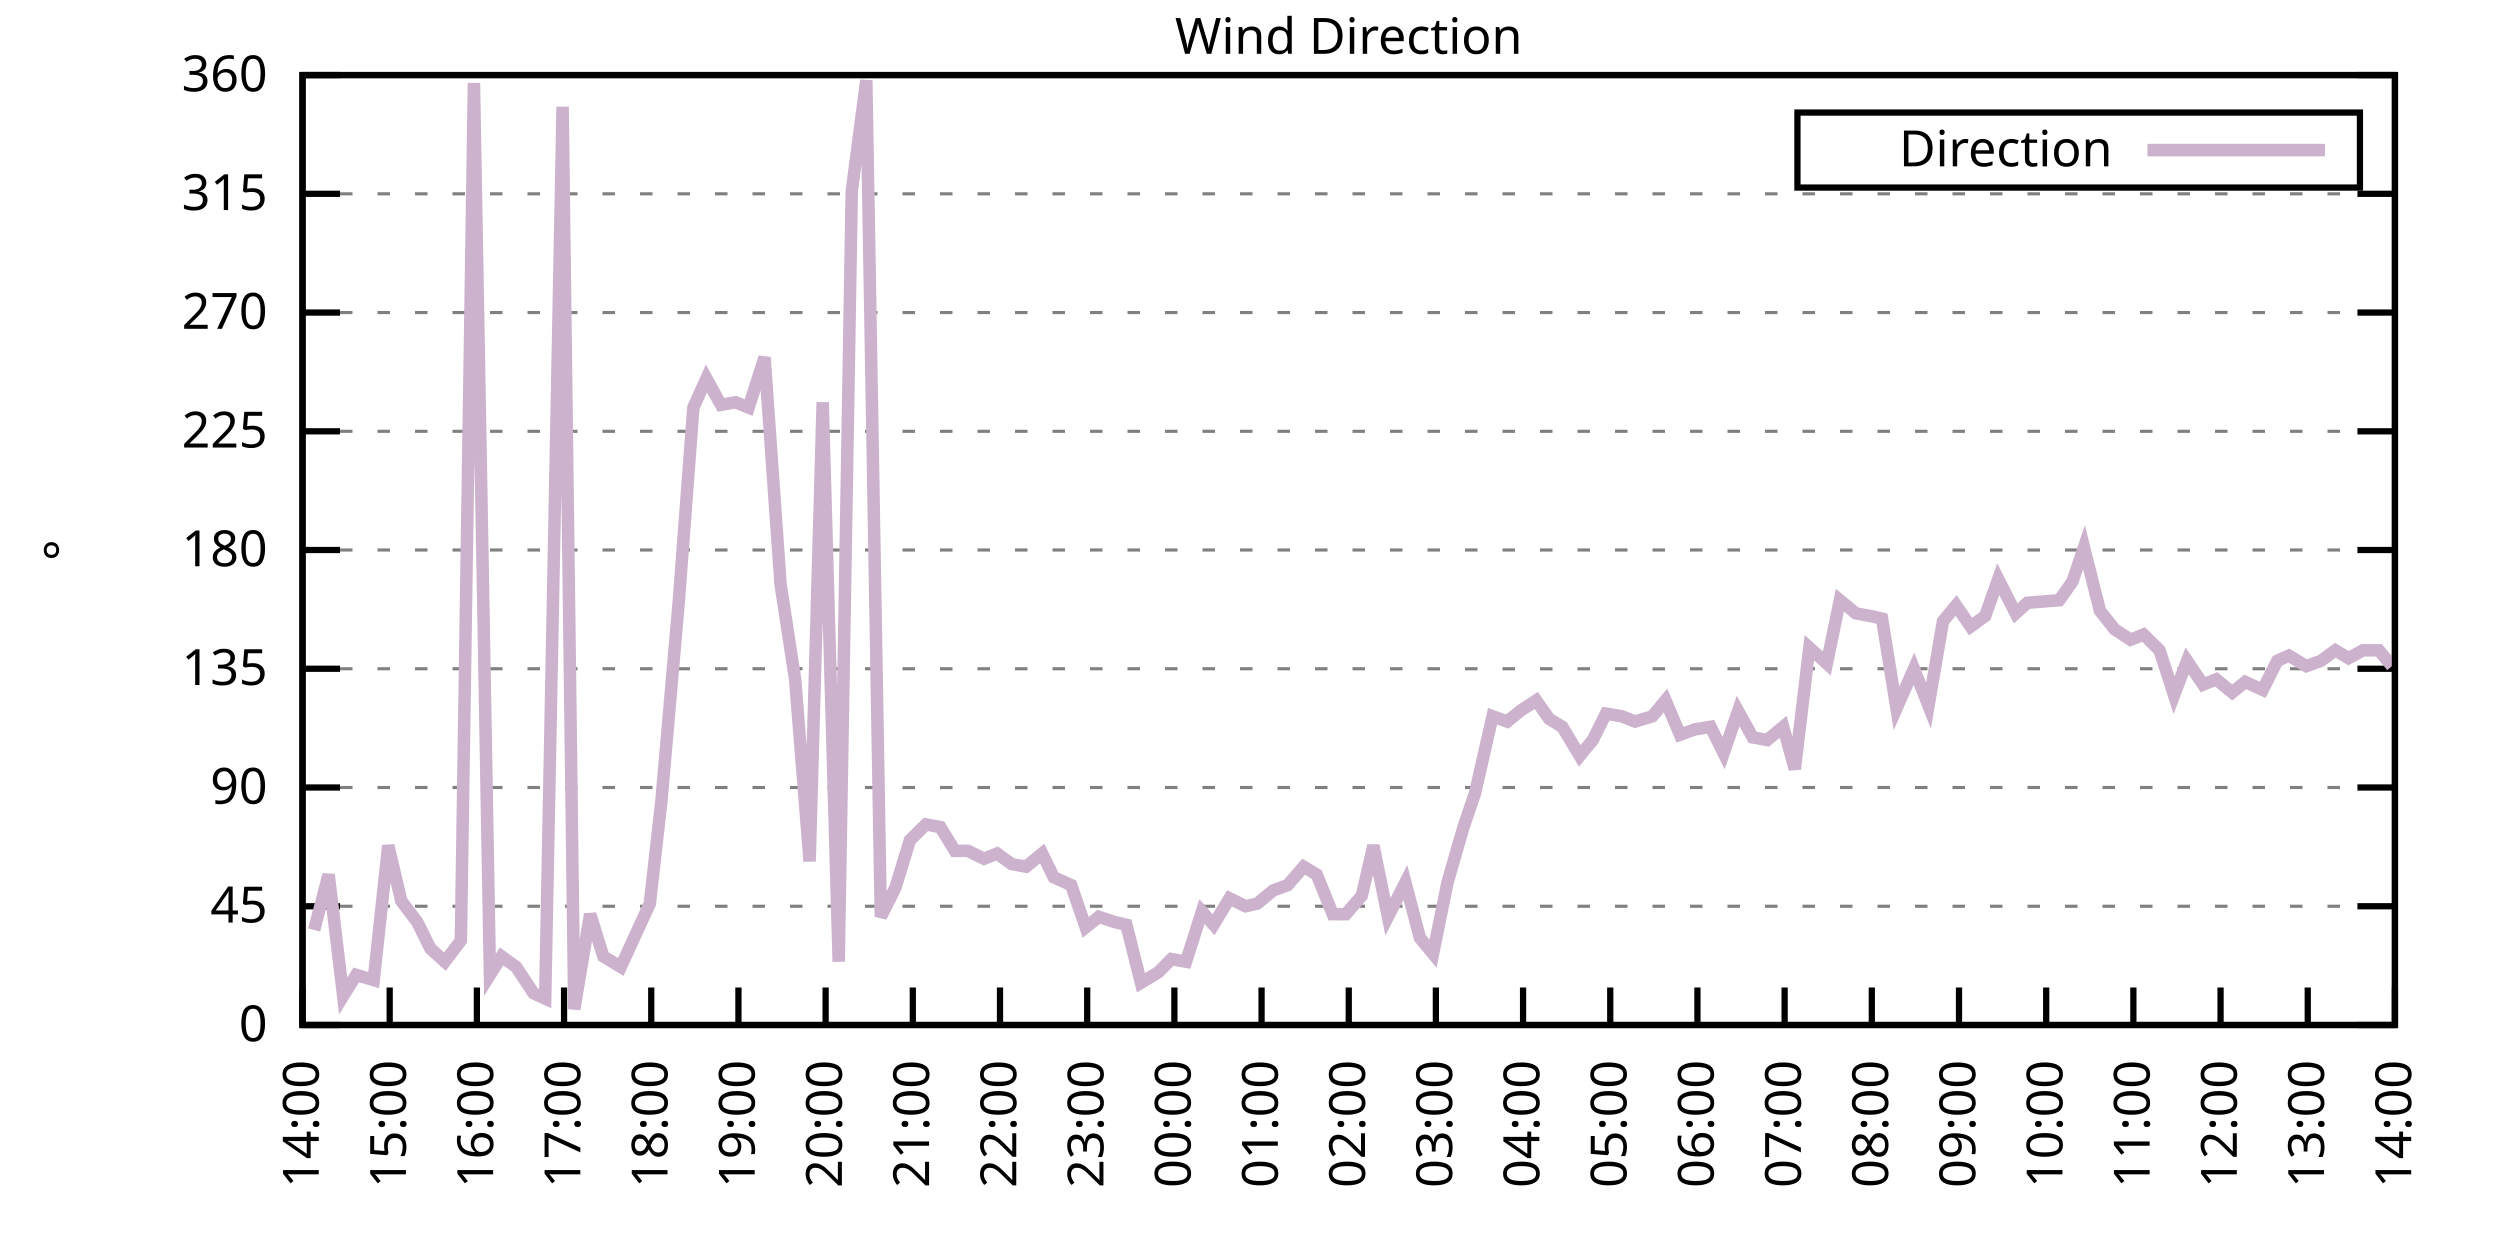
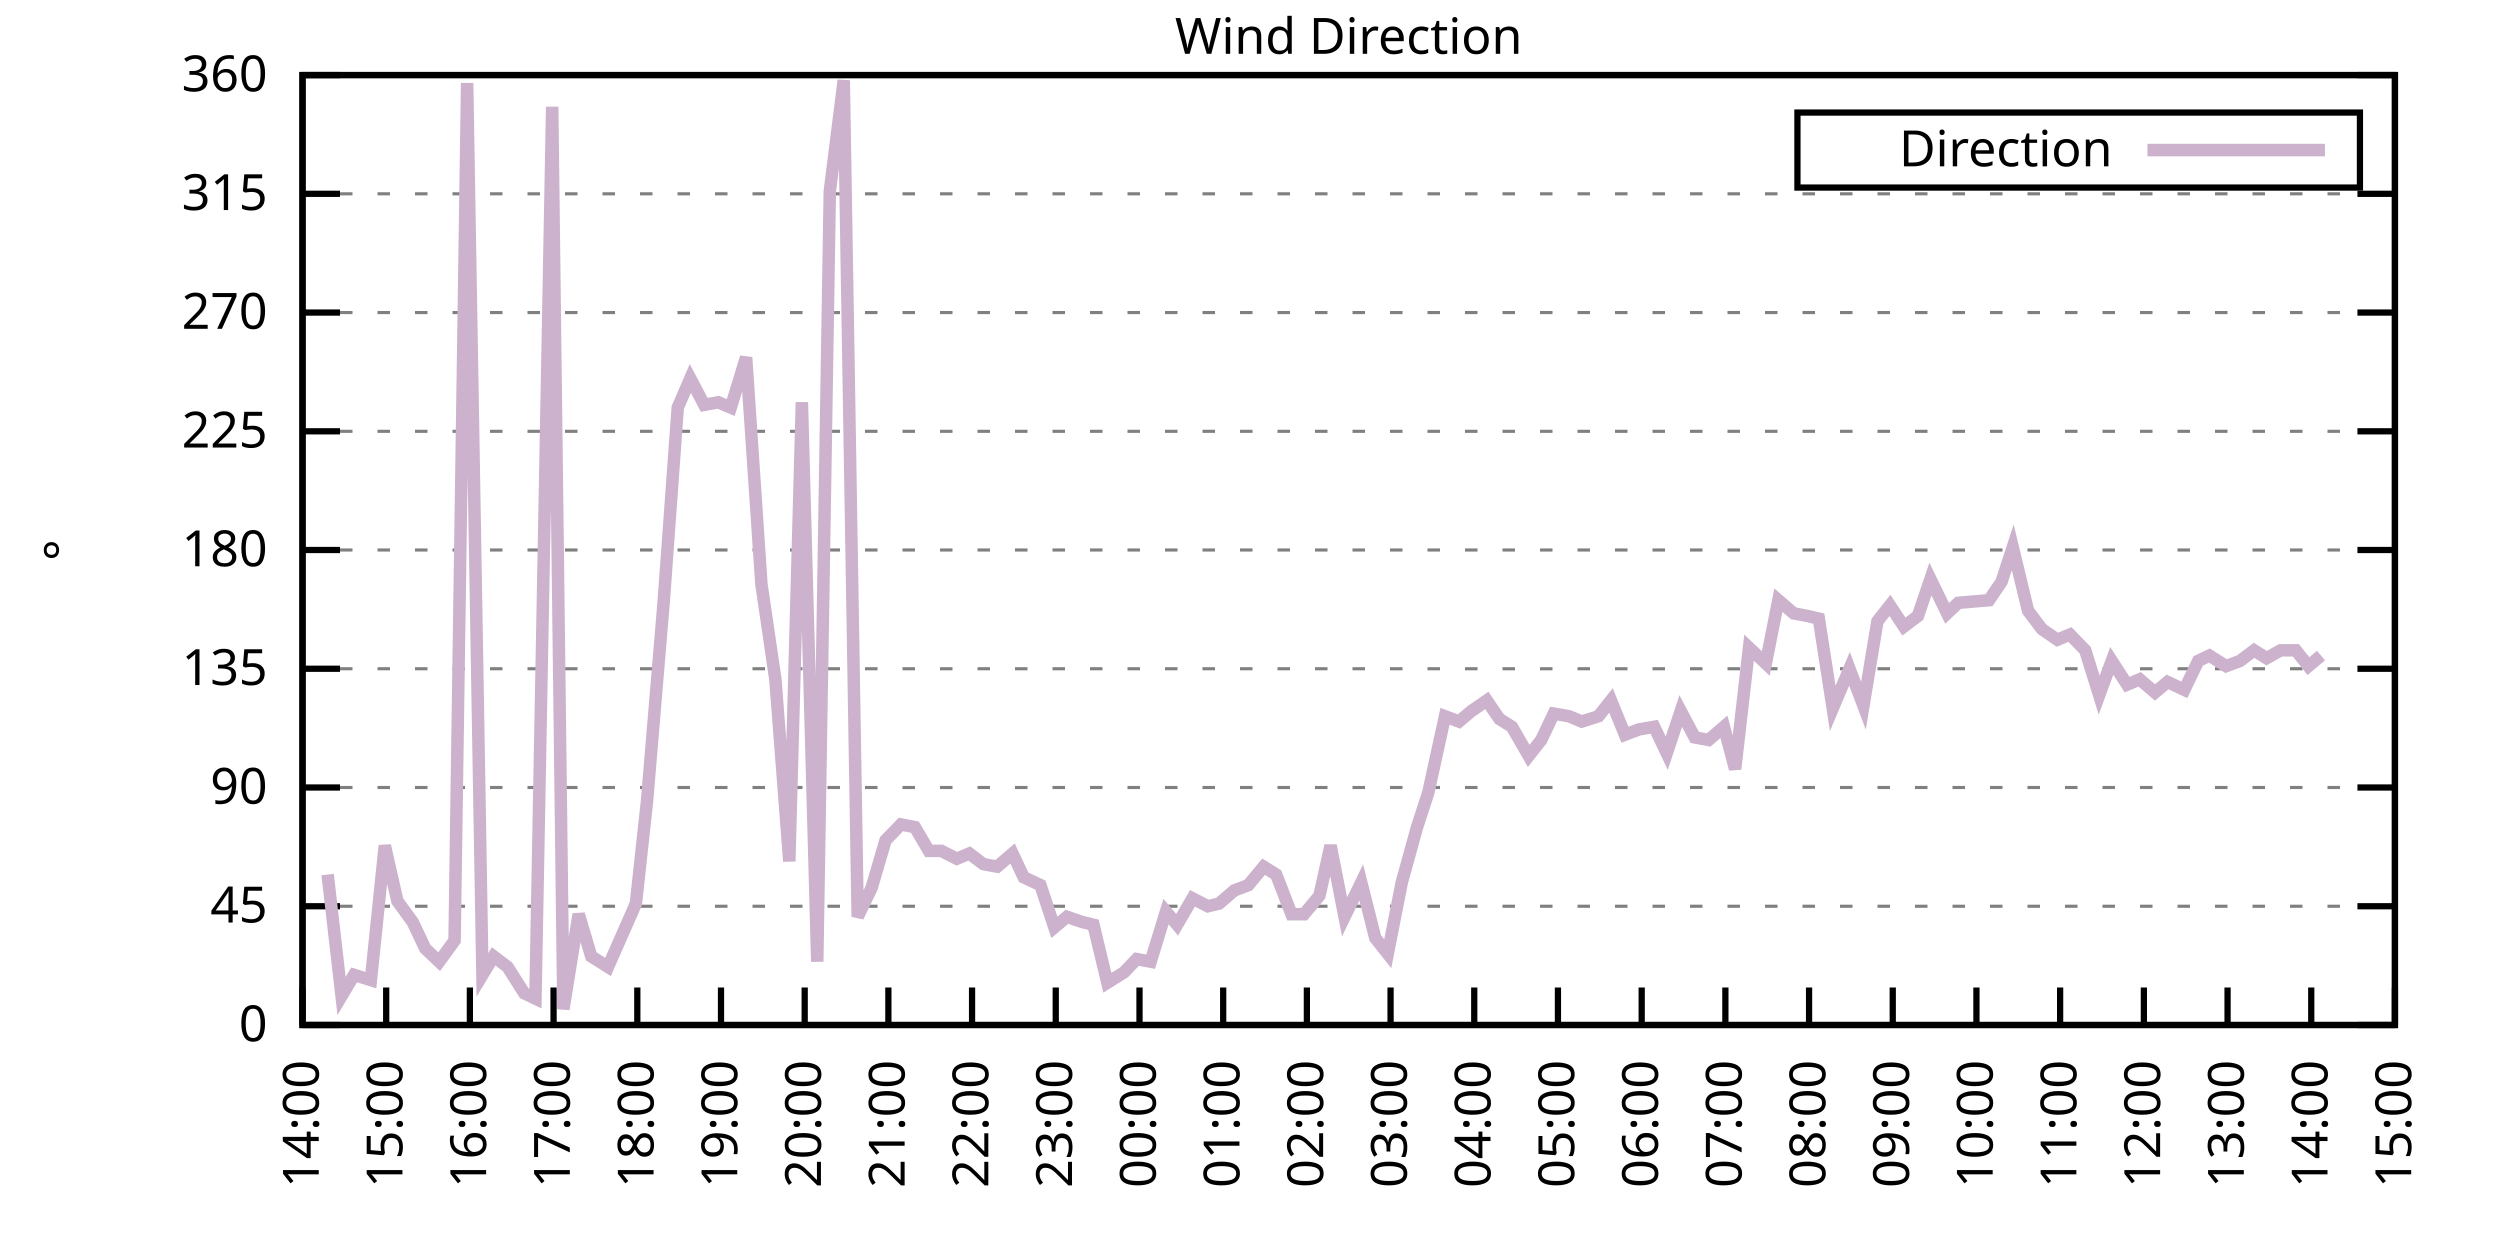
<svg xmlns="http://www.w3.org/2000/svg" xmlns:xlink="http://www.w3.org/1999/xlink" width="400" height="200" viewBox="0 0 400 200">
  <g id="gnuplot_canvas">
    <rect x="0" y="0" width="400" height="200" fill="none" />
    <defs>
      <circle id="gpDot" r="0.5" stroke-width="0.5" stroke="currentColor" />
      <path id="gpPt0" stroke-width="0.333" stroke="currentColor" d="M-1,0 h2 M0,-1 v2" />
      <path id="gpPt1" stroke-width="0.333" stroke="currentColor" d="M-1,-1 L1,1 M1,-1 L-1,1" />
      <path id="gpPt2" stroke-width="0.333" stroke="currentColor" d="M-1,0 L1,0 M0,-1 L0,1 M-1,-1 L1,1 M-1,1 L1,-1" />
      <rect id="gpPt3" stroke-width="0.333" stroke="currentColor" x="-1" y="-1" width="2" height="2" />
      <rect id="gpPt4" stroke-width="0.333" stroke="currentColor" fill="currentColor" x="-1" y="-1" width="2" height="2" />
      <circle id="gpPt5" stroke-width="0.333" stroke="currentColor" cx="0" cy="0" r="1" />
      <use xlink:href="#gpPt5" id="gpPt6" fill="currentColor" stroke="none" />
      <path id="gpPt7" stroke-width="0.333" stroke="currentColor" d="M0,-1.33 L-1.33,0.67 L1.33,0.67 z" />
      <use xlink:href="#gpPt7" id="gpPt8" fill="currentColor" stroke="none" />
      <use xlink:href="#gpPt7" id="gpPt9" stroke="currentColor" transform="rotate(180)" />
      <use xlink:href="#gpPt9" id="gpPt10" fill="currentColor" stroke="none" />
      <use xlink:href="#gpPt3" id="gpPt11" stroke="currentColor" transform="rotate(45)" />
      <use xlink:href="#gpPt11" id="gpPt12" fill="currentColor" stroke="none" />
      <path id="gpPt13" stroke-width="0.333" stroke="currentColor" d="M0,1.330 L1.265,0.411 L0.782,-1.067 L-0.782,-1.076 L-1.265,0.411 z" />
      <use xlink:href="#gpPt13" id="gpPt14" fill="currentColor" stroke="none" />
      <filter id="textbox" filterUnits="objectBoundingBox" x="0" y="0" height="1" width="1">
        <feFlood flood-color="white" flood-opacity="1" result="bgnd" />
        <feComposite in="SourceGraphic" in2="bgnd" operator="atop" />
      </filter>
      <filter id="greybox" filterUnits="objectBoundingBox" x="0" y="0" height="1" width="1">
        <feFlood flood-color="lightgrey" flood-opacity="1" result="grey" />
        <feComposite in="SourceGraphic" in2="grey" operator="atop" />
      </filter>
    </defs>
    <g fill="none" color="white" stroke="currentColor" stroke-width="1.00" stroke-linecap="butt" stroke-linejoin="miter">
</g>
    <g fill="none" color="black" stroke="currentColor" stroke-width="1.00" stroke-linecap="butt" stroke-linejoin="miter">
      <g stroke="none" shape-rendering="crispEdges">
        <polygon fill="rgb(255, 255, 255)" points="48.40,164.00 383.18,164.00 383.18,12.02 48.40,12.02 " />
      </g>
    </g>
    <g fill="none" color="black" stroke="currentColor" stroke-width="1.00" stroke-linecap="butt" stroke-linejoin="miter">
</g>
    <g fill="none" color="black" stroke="black" stroke-width="0.50" stroke-linecap="butt" stroke-linejoin="miter">
</g>
    <g fill="none" color="gray" stroke="currentColor" stroke-width="0.50" stroke-linecap="butt" stroke-linejoin="miter">
      <path stroke="gray" stroke-dasharray="2,4" class="gridline" d="M48.40,164.00 L383.19,164.00  " />
    </g>
    <g fill="none" color="gray" stroke="gray" stroke-width="1.00" stroke-linecap="butt" stroke-linejoin="miter">
</g>
    <g fill="none" color="black" stroke="currentColor" stroke-width="1.00" stroke-linecap="butt" stroke-linejoin="miter">
      <path stroke="black" d="M48.40,164.00 L54.40,164.00 M383.19,164.00 L377.19,164.00  " />
      <g transform="translate(42.80,166.60)" stroke="none" fill="black" font-family="Sans" font-size="8.00" text-anchor="end">
        <text>
          <tspan font-family="Sans"> 0</tspan>
        </text>
      </g>
    </g>
    <g fill="none" color="black" stroke="currentColor" stroke-width="1.00" stroke-linecap="butt" stroke-linejoin="miter">
</g>
    <g fill="none" color="black" stroke="black" stroke-width="0.50" stroke-linecap="butt" stroke-linejoin="miter">
</g>
    <g fill="none" color="gray" stroke="currentColor" stroke-width="0.50" stroke-linecap="butt" stroke-linejoin="miter">
      <path stroke="gray" stroke-dasharray="2,4" class="gridline" d="M48.40,145.00 L383.19,145.00  " />
    </g>
    <g fill="none" color="gray" stroke="gray" stroke-width="1.00" stroke-linecap="butt" stroke-linejoin="miter">
</g>
    <g fill="none" color="black" stroke="currentColor" stroke-width="1.00" stroke-linecap="butt" stroke-linejoin="miter">
      <path stroke="black" d="M48.40,145.00 L54.40,145.00 M383.19,145.00 L377.19,145.00  " />
      <g transform="translate(42.80,147.60)" stroke="none" fill="black" font-family="Sans" font-size="8.00" text-anchor="end">
        <text>
          <tspan font-family="Sans"> 45</tspan>
        </text>
      </g>
    </g>
    <g fill="none" color="black" stroke="currentColor" stroke-width="1.00" stroke-linecap="butt" stroke-linejoin="miter">
</g>
    <g fill="none" color="black" stroke="black" stroke-width="0.50" stroke-linecap="butt" stroke-linejoin="miter">
</g>
    <g fill="none" color="gray" stroke="currentColor" stroke-width="0.50" stroke-linecap="butt" stroke-linejoin="miter">
      <path stroke="gray" stroke-dasharray="2,4" class="gridline" d="M48.40,126.00 L383.19,126.00  " />
    </g>
    <g fill="none" color="gray" stroke="gray" stroke-width="1.00" stroke-linecap="butt" stroke-linejoin="miter">
</g>
    <g fill="none" color="black" stroke="currentColor" stroke-width="1.00" stroke-linecap="butt" stroke-linejoin="miter">
      <path stroke="black" d="M48.40,126.00 L54.40,126.00 M383.19,126.00 L377.19,126.00  " />
      <g transform="translate(42.80,128.60)" stroke="none" fill="black" font-family="Sans" font-size="8.00" text-anchor="end">
        <text>
          <tspan font-family="Sans"> 90</tspan>
        </text>
      </g>
    </g>
    <g fill="none" color="black" stroke="currentColor" stroke-width="1.00" stroke-linecap="butt" stroke-linejoin="miter">
</g>
    <g fill="none" color="black" stroke="black" stroke-width="0.50" stroke-linecap="butt" stroke-linejoin="miter">
</g>
    <g fill="none" color="gray" stroke="currentColor" stroke-width="0.50" stroke-linecap="butt" stroke-linejoin="miter">
      <path stroke="gray" stroke-dasharray="2,4" class="gridline" d="M48.40,107.00 L383.19,107.00  " />
    </g>
    <g fill="none" color="gray" stroke="gray" stroke-width="1.00" stroke-linecap="butt" stroke-linejoin="miter">
</g>
    <g fill="none" color="black" stroke="currentColor" stroke-width="1.00" stroke-linecap="butt" stroke-linejoin="miter">
      <path stroke="black" d="M48.40,107.00 L54.40,107.00 M383.19,107.00 L377.19,107.00  " />
      <g transform="translate(42.80,109.60)" stroke="none" fill="black" font-family="Sans" font-size="8.00" text-anchor="end">
        <text>
          <tspan font-family="Sans"> 135</tspan>
        </text>
      </g>
    </g>
    <g fill="none" color="black" stroke="currentColor" stroke-width="1.00" stroke-linecap="butt" stroke-linejoin="miter">
</g>
    <g fill="none" color="black" stroke="black" stroke-width="0.50" stroke-linecap="butt" stroke-linejoin="miter">
</g>
    <g fill="none" color="gray" stroke="currentColor" stroke-width="0.50" stroke-linecap="butt" stroke-linejoin="miter">
      <path stroke="gray" stroke-dasharray="2,4" class="gridline" d="M48.40,88.00 L383.19,88.00  " />
    </g>
    <g fill="none" color="gray" stroke="gray" stroke-width="1.00" stroke-linecap="butt" stroke-linejoin="miter">
</g>
    <g fill="none" color="black" stroke="currentColor" stroke-width="1.00" stroke-linecap="butt" stroke-linejoin="miter">
      <path stroke="black" d="M48.40,88.00 L54.40,88.00 M383.19,88.00 L377.19,88.00  " />
      <g transform="translate(42.80,90.60)" stroke="none" fill="black" font-family="Sans" font-size="8.00" text-anchor="end">
        <text>
          <tspan font-family="Sans"> 180</tspan>
        </text>
      </g>
    </g>
    <g fill="none" color="black" stroke="currentColor" stroke-width="1.00" stroke-linecap="butt" stroke-linejoin="miter">
</g>
    <g fill="none" color="black" stroke="black" stroke-width="0.50" stroke-linecap="butt" stroke-linejoin="miter">
</g>
    <g fill="none" color="gray" stroke="currentColor" stroke-width="0.50" stroke-linecap="butt" stroke-linejoin="miter">
      <path stroke="gray" stroke-dasharray="2,4" class="gridline" d="M48.40,69.01 L383.19,69.01  " />
    </g>
    <g fill="none" color="gray" stroke="gray" stroke-width="1.00" stroke-linecap="butt" stroke-linejoin="miter">
</g>
    <g fill="none" color="black" stroke="currentColor" stroke-width="1.00" stroke-linecap="butt" stroke-linejoin="miter">
      <path stroke="black" d="M48.40,69.01 L54.40,69.01 M383.19,69.01 L377.19,69.01  " />
      <g transform="translate(42.80,71.61)" stroke="none" fill="black" font-family="Sans" font-size="8.00" text-anchor="end">
        <text>
          <tspan font-family="Sans"> 225</tspan>
        </text>
      </g>
    </g>
    <g fill="none" color="black" stroke="currentColor" stroke-width="1.00" stroke-linecap="butt" stroke-linejoin="miter">
</g>
    <g fill="none" color="black" stroke="black" stroke-width="0.50" stroke-linecap="butt" stroke-linejoin="miter">
</g>
    <g fill="none" color="gray" stroke="currentColor" stroke-width="0.50" stroke-linecap="butt" stroke-linejoin="miter">
      <path stroke="gray" stroke-dasharray="2,4" class="gridline" d="M48.40,50.01 L383.19,50.01  " />
    </g>
    <g fill="none" color="gray" stroke="gray" stroke-width="1.00" stroke-linecap="butt" stroke-linejoin="miter">
</g>
    <g fill="none" color="black" stroke="currentColor" stroke-width="1.00" stroke-linecap="butt" stroke-linejoin="miter">
      <path stroke="black" d="M48.40,50.01 L54.40,50.01 M383.19,50.01 L377.19,50.01  " />
      <g transform="translate(42.80,52.61)" stroke="none" fill="black" font-family="Sans" font-size="8.00" text-anchor="end">
        <text>
          <tspan font-family="Sans"> 270</tspan>
        </text>
      </g>
    </g>
    <g fill="none" color="black" stroke="currentColor" stroke-width="1.00" stroke-linecap="butt" stroke-linejoin="miter">
</g>
    <g fill="none" color="black" stroke="black" stroke-width="0.50" stroke-linecap="butt" stroke-linejoin="miter">
</g>
    <g fill="none" color="gray" stroke="currentColor" stroke-width="0.50" stroke-linecap="butt" stroke-linejoin="miter">
      <path stroke="gray" stroke-dasharray="2,4" class="gridline" d="M48.40,31.01 L383.19,31.01  " />
    </g>
    <g fill="none" color="gray" stroke="gray" stroke-width="1.00" stroke-linecap="butt" stroke-linejoin="miter">
</g>
    <g fill="none" color="black" stroke="currentColor" stroke-width="1.00" stroke-linecap="butt" stroke-linejoin="miter">
      <path stroke="black" d="M48.40,31.01 L54.40,31.01 M383.19,31.01 L377.19,31.01  " />
      <g transform="translate(42.80,33.61)" stroke="none" fill="black" font-family="Sans" font-size="8.00" text-anchor="end">
        <text>
          <tspan font-family="Sans"> 315</tspan>
        </text>
      </g>
    </g>
    <g fill="none" color="black" stroke="currentColor" stroke-width="1.00" stroke-linecap="butt" stroke-linejoin="miter">
</g>
    <g fill="none" color="black" stroke="black" stroke-width="0.50" stroke-linecap="butt" stroke-linejoin="miter">
</g>
    <g fill="none" color="gray" stroke="currentColor" stroke-width="0.50" stroke-linecap="butt" stroke-linejoin="miter">
      <path stroke="gray" stroke-dasharray="2,4" class="gridline" d="M48.40,12.01 L383.19,12.01  " />
    </g>
    <g fill="none" color="gray" stroke="gray" stroke-width="1.00" stroke-linecap="butt" stroke-linejoin="miter">
</g>
    <g fill="none" color="black" stroke="currentColor" stroke-width="1.00" stroke-linecap="butt" stroke-linejoin="miter">
      <path stroke="black" d="M48.40,12.01 L54.40,12.01 M383.19,12.01 L377.19,12.01  " />
      <g transform="translate(42.80,14.61)" stroke="none" fill="black" font-family="Sans" font-size="8.00" text-anchor="end">
        <text>
          <tspan font-family="Sans"> 360</tspan>
        </text>
      </g>
    </g>
    <g fill="none" color="black" stroke="currentColor" stroke-width="1.00" stroke-linecap="butt" stroke-linejoin="miter">
      <path stroke="black" d="M48.40,164.00 L48.40,158.00  " />
      <g transform="translate(51.00,169.60) rotate(270.00)" stroke="none" fill="black" font-family="Sans" font-size="8.00" text-anchor="end">
        <text>
          <tspan font-family="Sans">14:00</tspan>
        </text>
      </g>
    </g>
    <g fill="none" color="black" stroke="currentColor" stroke-width="1.00" stroke-linecap="butt" stroke-linejoin="miter">
-       <path stroke="black" d="M62.35,164.00 L62.35,158.00  " />
-       <g transform="translate(64.95,169.60) rotate(270.00)" stroke="none" fill="black" font-family="Sans" font-size="8.00" text-anchor="end">
+       <path stroke="black" d="M61.79,164.00 L61.79,158.00  " />
+       <g transform="translate(64.39,169.60) rotate(270.00)" stroke="none" fill="black" font-family="Sans" font-size="8.00" text-anchor="end">
        <text>
          <tspan font-family="Sans">15:00</tspan>
        </text>
      </g>
    </g>
    <g fill="none" color="black" stroke="currentColor" stroke-width="1.00" stroke-linecap="butt" stroke-linejoin="miter">
-       <path stroke="black" d="M76.30,164.00 L76.30,158.00  " />
-       <g transform="translate(78.90,169.60) rotate(270.00)" stroke="none" fill="black" font-family="Sans" font-size="8.00" text-anchor="end">
+       <path stroke="black" d="M75.18,164.00 L75.18,158.00  " />
+       <g transform="translate(77.78,169.60) rotate(270.00)" stroke="none" fill="black" font-family="Sans" font-size="8.00" text-anchor="end">
        <text>
          <tspan font-family="Sans">16:00</tspan>
        </text>
      </g>
    </g>
    <g fill="none" color="black" stroke="currentColor" stroke-width="1.00" stroke-linecap="butt" stroke-linejoin="miter">
-       <path stroke="black" d="M90.25,164.00 L90.25,158.00  " />
-       <g transform="translate(92.85,169.60) rotate(270.00)" stroke="none" fill="black" font-family="Sans" font-size="8.00" text-anchor="end">
+       <path stroke="black" d="M88.57,164.00 L88.57,158.00  " />
+       <g transform="translate(91.17,169.60) rotate(270.00)" stroke="none" fill="black" font-family="Sans" font-size="8.00" text-anchor="end">
        <text>
          <tspan font-family="Sans">17:00</tspan>
        </text>
      </g>
    </g>
    <g fill="none" color="black" stroke="currentColor" stroke-width="1.00" stroke-linecap="butt" stroke-linejoin="miter">
-       <path stroke="black" d="M104.20,164.00 L104.20,158.00  " />
-       <g transform="translate(106.80,169.60) rotate(270.00)" stroke="none" fill="black" font-family="Sans" font-size="8.00" text-anchor="end">
+       <path stroke="black" d="M101.97,164.00 L101.97,158.00  " />
+       <g transform="translate(104.57,169.60) rotate(270.00)" stroke="none" fill="black" font-family="Sans" font-size="8.00" text-anchor="end">
        <text>
          <tspan font-family="Sans">18:00</tspan>
        </text>
      </g>
    </g>
    <g fill="none" color="black" stroke="currentColor" stroke-width="1.00" stroke-linecap="butt" stroke-linejoin="miter">
-       <path stroke="black" d="M118.15,164.00 L118.15,158.00  " />
-       <g transform="translate(120.75,169.60) rotate(270.00)" stroke="none" fill="black" font-family="Sans" font-size="8.00" text-anchor="end">
+       <path stroke="black" d="M115.36,164.00 L115.36,158.00  " />
+       <g transform="translate(117.96,169.60) rotate(270.00)" stroke="none" fill="black" font-family="Sans" font-size="8.00" text-anchor="end">
        <text>
          <tspan font-family="Sans">19:00</tspan>
        </text>
      </g>
    </g>
    <g fill="none" color="black" stroke="currentColor" stroke-width="1.00" stroke-linecap="butt" stroke-linejoin="miter">
-       <path stroke="black" d="M132.10,164.00 L132.10,158.00  " />
-       <g transform="translate(134.70,169.60) rotate(270.00)" stroke="none" fill="black" font-family="Sans" font-size="8.00" text-anchor="end">
+       <path stroke="black" d="M128.75,164.00 L128.75,158.00  " />
+       <g transform="translate(131.35,169.60) rotate(270.00)" stroke="none" fill="black" font-family="Sans" font-size="8.00" text-anchor="end">
        <text>
          <tspan font-family="Sans">20:00</tspan>
        </text>
      </g>
    </g>
    <g fill="none" color="black" stroke="currentColor" stroke-width="1.00" stroke-linecap="butt" stroke-linejoin="miter">
-       <path stroke="black" d="M146.05,164.00 L146.05,158.00  " />
-       <g transform="translate(148.65,169.60) rotate(270.00)" stroke="none" fill="black" font-family="Sans" font-size="8.00" text-anchor="end">
+       <path stroke="black" d="M142.14,164.00 L142.14,158.00  " />
+       <g transform="translate(144.74,169.60) rotate(270.00)" stroke="none" fill="black" font-family="Sans" font-size="8.00" text-anchor="end">
        <text>
          <tspan font-family="Sans">21:00</tspan>
        </text>
      </g>
    </g>
    <g fill="none" color="black" stroke="currentColor" stroke-width="1.00" stroke-linecap="butt" stroke-linejoin="miter">
-       <path stroke="black" d="M160.00,164.00 L160.00,158.00  " />
-       <g transform="translate(162.60,169.60) rotate(270.00)" stroke="none" fill="black" font-family="Sans" font-size="8.00" text-anchor="end">
+       <path stroke="black" d="M155.53,164.00 L155.53,158.00  " />
+       <g transform="translate(158.13,169.60) rotate(270.00)" stroke="none" fill="black" font-family="Sans" font-size="8.00" text-anchor="end">
        <text>
          <tspan font-family="Sans">22:00</tspan>
        </text>
      </g>
    </g>
    <g fill="none" color="black" stroke="currentColor" stroke-width="1.00" stroke-linecap="butt" stroke-linejoin="miter">
-       <path stroke="black" d="M173.95,164.00 L173.95,158.00  " />
-       <g transform="translate(176.55,169.60) rotate(270.00)" stroke="none" fill="black" font-family="Sans" font-size="8.00" text-anchor="end">
+       <path stroke="black" d="M168.92,164.00 L168.92,158.00  " />
+       <g transform="translate(171.52,169.60) rotate(270.00)" stroke="none" fill="black" font-family="Sans" font-size="8.00" text-anchor="end">
        <text>
          <tspan font-family="Sans">23:00</tspan>
        </text>
      </g>
    </g>
    <g fill="none" color="black" stroke="currentColor" stroke-width="1.00" stroke-linecap="butt" stroke-linejoin="miter">
-       <path stroke="black" d="M187.90,164.00 L187.90,158.00  " />
-       <g transform="translate(190.50,169.60) rotate(270.00)" stroke="none" fill="black" font-family="Sans" font-size="8.00" text-anchor="end">
+       <path stroke="black" d="M182.32,164.00 L182.32,158.00  " />
+       <g transform="translate(184.92,169.60) rotate(270.00)" stroke="none" fill="black" font-family="Sans" font-size="8.00" text-anchor="end">
        <text>
          <tspan font-family="Sans">00:00</tspan>
        </text>
      </g>
    </g>
    <g fill="none" color="black" stroke="currentColor" stroke-width="1.00" stroke-linecap="butt" stroke-linejoin="miter">
-       <path stroke="black" d="M201.85,164.00 L201.85,158.00  " />
-       <g transform="translate(204.45,169.60) rotate(270.00)" stroke="none" fill="black" font-family="Sans" font-size="8.00" text-anchor="end">
+       <path stroke="black" d="M195.71,164.00 L195.71,158.00  " />
+       <g transform="translate(198.31,169.60) rotate(270.00)" stroke="none" fill="black" font-family="Sans" font-size="8.00" text-anchor="end">
        <text>
          <tspan font-family="Sans">01:00</tspan>
        </text>
      </g>
    </g>
    <g fill="none" color="black" stroke="currentColor" stroke-width="1.00" stroke-linecap="butt" stroke-linejoin="miter">
-       <path stroke="black" d="M215.80,164.00 L215.80,158.00  " />
-       <g transform="translate(218.40,169.60) rotate(270.00)" stroke="none" fill="black" font-family="Sans" font-size="8.00" text-anchor="end">
+       <path stroke="black" d="M209.10,164.00 L209.10,158.00  " />
+       <g transform="translate(211.70,169.60) rotate(270.00)" stroke="none" fill="black" font-family="Sans" font-size="8.00" text-anchor="end">
        <text>
          <tspan font-family="Sans">02:00</tspan>
        </text>
      </g>
    </g>
    <g fill="none" color="black" stroke="currentColor" stroke-width="1.00" stroke-linecap="butt" stroke-linejoin="miter">
-       <path stroke="black" d="M229.74,164.00 L229.74,158.00  " />
-       <g transform="translate(232.34,169.60) rotate(270.00)" stroke="none" fill="black" font-family="Sans" font-size="8.00" text-anchor="end">
+       <path stroke="black" d="M222.49,164.00 L222.49,158.00  " />
+       <g transform="translate(225.09,169.60) rotate(270.00)" stroke="none" fill="black" font-family="Sans" font-size="8.00" text-anchor="end">
        <text>
          <tspan font-family="Sans">03:00</tspan>
        </text>
      </g>
    </g>
    <g fill="none" color="black" stroke="currentColor" stroke-width="1.00" stroke-linecap="butt" stroke-linejoin="miter">
-       <path stroke="black" d="M243.69,164.00 L243.69,158.00  " />
-       <g transform="translate(246.29,169.60) rotate(270.00)" stroke="none" fill="black" font-family="Sans" font-size="8.00" text-anchor="end">
+       <path stroke="black" d="M235.88,164.00 L235.88,158.00  " />
+       <g transform="translate(238.48,169.60) rotate(270.00)" stroke="none" fill="black" font-family="Sans" font-size="8.00" text-anchor="end">
        <text>
          <tspan font-family="Sans">04:00</tspan>
        </text>
      </g>
    </g>
    <g fill="none" color="black" stroke="currentColor" stroke-width="1.00" stroke-linecap="butt" stroke-linejoin="miter">
-       <path stroke="black" d="M257.64,164.00 L257.64,158.00  " />
-       <g transform="translate(260.24,169.60) rotate(270.00)" stroke="none" fill="black" font-family="Sans" font-size="8.00" text-anchor="end">
+       <path stroke="black" d="M249.27,164.00 L249.27,158.00  " />
+       <g transform="translate(251.87,169.60) rotate(270.00)" stroke="none" fill="black" font-family="Sans" font-size="8.00" text-anchor="end">
        <text>
          <tspan font-family="Sans">05:00</tspan>
        </text>
      </g>
    </g>
    <g fill="none" color="black" stroke="currentColor" stroke-width="1.00" stroke-linecap="butt" stroke-linejoin="miter">
-       <path stroke="black" d="M271.59,164.00 L271.59,158.00  " />
-       <g transform="translate(274.19,169.60) rotate(270.00)" stroke="none" fill="black" font-family="Sans" font-size="8.00" text-anchor="end">
+       <path stroke="black" d="M262.67,164.00 L262.67,158.00  " />
+       <g transform="translate(265.27,169.60) rotate(270.00)" stroke="none" fill="black" font-family="Sans" font-size="8.00" text-anchor="end">
        <text>
          <tspan font-family="Sans">06:00</tspan>
        </text>
      </g>
    </g>
    <g fill="none" color="black" stroke="currentColor" stroke-width="1.00" stroke-linecap="butt" stroke-linejoin="miter">
-       <path stroke="black" d="M285.54,164.00 L285.54,158.00  " />
-       <g transform="translate(288.14,169.60) rotate(270.00)" stroke="none" fill="black" font-family="Sans" font-size="8.00" text-anchor="end">
+       <path stroke="black" d="M276.06,164.00 L276.06,158.00  " />
+       <g transform="translate(278.66,169.60) rotate(270.00)" stroke="none" fill="black" font-family="Sans" font-size="8.00" text-anchor="end">
        <text>
          <tspan font-family="Sans">07:00</tspan>
        </text>
      </g>
    </g>
    <g fill="none" color="black" stroke="currentColor" stroke-width="1.00" stroke-linecap="butt" stroke-linejoin="miter">
-       <path stroke="black" d="M299.49,164.00 L299.49,158.00  " />
-       <g transform="translate(302.09,169.60) rotate(270.00)" stroke="none" fill="black" font-family="Sans" font-size="8.00" text-anchor="end">
+       <path stroke="black" d="M289.45,164.00 L289.45,158.00  " />
+       <g transform="translate(292.05,169.60) rotate(270.00)" stroke="none" fill="black" font-family="Sans" font-size="8.00" text-anchor="end">
        <text>
          <tspan font-family="Sans">08:00</tspan>
        </text>
      </g>
    </g>
    <g fill="none" color="black" stroke="currentColor" stroke-width="1.00" stroke-linecap="butt" stroke-linejoin="miter">
-       <path stroke="black" d="M313.44,164.00 L313.44,158.00  " />
-       <g transform="translate(316.04,169.60) rotate(270.00)" stroke="none" fill="black" font-family="Sans" font-size="8.00" text-anchor="end">
+       <path stroke="black" d="M302.84,164.00 L302.84,158.00  " />
+       <g transform="translate(305.44,169.60) rotate(270.00)" stroke="none" fill="black" font-family="Sans" font-size="8.00" text-anchor="end">
        <text>
          <tspan font-family="Sans">09:00</tspan>
        </text>
      </g>
    </g>
    <g fill="none" color="black" stroke="currentColor" stroke-width="1.00" stroke-linecap="butt" stroke-linejoin="miter">
-       <path stroke="black" d="M327.39,164.00 L327.39,158.00  " />
-       <g transform="translate(329.99,169.60) rotate(270.00)" stroke="none" fill="black" font-family="Sans" font-size="8.00" text-anchor="end">
+       <path stroke="black" d="M316.23,164.00 L316.23,158.00  " />
+       <g transform="translate(318.83,169.60) rotate(270.00)" stroke="none" fill="black" font-family="Sans" font-size="8.00" text-anchor="end">
        <text>
          <tspan font-family="Sans">10:00</tspan>
        </text>
      </g>
    </g>
    <g fill="none" color="black" stroke="currentColor" stroke-width="1.00" stroke-linecap="butt" stroke-linejoin="miter">
-       <path stroke="black" d="M341.34,164.00 L341.34,158.00  " />
-       <g transform="translate(343.94,169.60) rotate(270.00)" stroke="none" fill="black" font-family="Sans" font-size="8.00" text-anchor="end">
+       <path stroke="black" d="M329.62,164.00 L329.62,158.00  " />
+       <g transform="translate(332.22,169.60) rotate(270.00)" stroke="none" fill="black" font-family="Sans" font-size="8.00" text-anchor="end">
        <text>
          <tspan font-family="Sans">11:00</tspan>
        </text>
      </g>
    </g>
    <g fill="none" color="black" stroke="currentColor" stroke-width="1.00" stroke-linecap="butt" stroke-linejoin="miter">
-       <path stroke="black" d="M355.29,164.00 L355.29,158.00  " />
-       <g transform="translate(357.89,169.60) rotate(270.00)" stroke="none" fill="black" font-family="Sans" font-size="8.00" text-anchor="end">
+       <path stroke="black" d="M343.02,164.00 L343.02,158.00  " />
+       <g transform="translate(345.62,169.60) rotate(270.00)" stroke="none" fill="black" font-family="Sans" font-size="8.00" text-anchor="end">
        <text>
          <tspan font-family="Sans">12:00</tspan>
        </text>
      </g>
    </g>
    <g fill="none" color="black" stroke="currentColor" stroke-width="1.00" stroke-linecap="butt" stroke-linejoin="miter">
-       <path stroke="black" d="M369.24,164.00 L369.24,158.00  " />
-       <g transform="translate(371.84,169.60) rotate(270.00)" stroke="none" fill="black" font-family="Sans" font-size="8.00" text-anchor="end">
+       <path stroke="black" d="M356.41,164.00 L356.41,158.00  " />
+       <g transform="translate(359.01,169.60) rotate(270.00)" stroke="none" fill="black" font-family="Sans" font-size="8.00" text-anchor="end">
        <text>
          <tspan font-family="Sans">13:00</tspan>
+         </text>
+       </g>
+     </g>
+     <g fill="none" color="black" stroke="currentColor" stroke-width="1.00" stroke-linecap="butt" stroke-linejoin="miter">
+       <path stroke="black" d="M369.80,164.00 L369.80,158.00  " />
+       <g transform="translate(372.40,169.60) rotate(270.00)" stroke="none" fill="black" font-family="Sans" font-size="8.00" text-anchor="end">
+         <text>
+           <tspan font-family="Sans">14:00</tspan>
        </text>
      </g>
    </g>
    <g fill="none" color="black" stroke="currentColor" stroke-width="1.00" stroke-linecap="butt" stroke-linejoin="miter">
      <path stroke="black" d="M383.19,164.00 L383.19,158.00  " />
      <g transform="translate(385.79,169.60) rotate(270.00)" stroke="none" fill="black" font-family="Sans" font-size="8.00" text-anchor="end">
        <text>
-           <tspan font-family="Sans">14:00</tspan>
+           <tspan font-family="Sans">15:00</tspan>
        </text>
      </g>
    </g>
    <g fill="none" color="black" stroke="currentColor" stroke-width="1.00" stroke-linecap="butt" stroke-linejoin="miter">
</g>
    <g fill="none" color="black" stroke="currentColor" stroke-width="1.00" stroke-linecap="butt" stroke-linejoin="miter">
      <path stroke="black" d="M48.40,12.01 L48.40,164.00 L383.19,164.00 L383.19,12.01 L48.40,12.01 Z  " />
    </g>
    <g fill="none" color="black" stroke="currentColor" stroke-width="1.00" stroke-linecap="butt" stroke-linejoin="miter">
</g>
    <g fill="none" color="black" stroke="currentColor" stroke-width="1.00" stroke-linecap="butt" stroke-linejoin="miter">
      <path stroke="black" d="M287.59,30.01 L287.59,18.01 L377.59,18.01 L377.59,30.01 L287.59,30.01 Z  " />
    </g>
    <g id="Wind_direction_plot_1">
      <g fill="none" color="white" stroke="black" stroke-width="2.00" stroke-linecap="butt" stroke-linejoin="miter">
</g>
      <g fill="none" color="black" stroke="currentColor" stroke-width="2.00" stroke-linecap="butt" stroke-linejoin="miter">
        <g transform="translate(337.99,26.61)" stroke="none" fill="black" font-family="Sans" font-size="8.00" text-anchor="end">
          <text>
            <tspan font-family="Sans">Direction</tspan>
          </text>
        </g>
      </g>
      <g fill="none" color="black" stroke="currentColor" stroke-width="2.00" stroke-linecap="butt" stroke-linejoin="miter">
-         <path stroke="rgb(204, 178, 204)" d="M343.59,24.01 L371.99,24.01 M50.26,148.80 L52.58,139.93 L54.91,159.36 L57.00,155.98 L59.79,156.82 L62.12,135.29   L64.21,144.16 L66.77,147.53 L68.86,151.76 L71.18,153.87 L73.74,150.49 L75.83,13.28 L78.39,155.98 L80.25,153.02   L82.58,154.71 L85.37,158.93 L87.23,159.78 L90.02,17.08 L91.88,161.47 L94.43,146.27 L96.53,153.02 L99.32,154.71   L101.64,149.65 L103.97,144.58 L105.83,128.11 L108.62,96.03 L110.94,65.21 L113.03,60.56 L115.36,64.78 L117.68,64.36   L119.78,65.21 L122.33,57.18 L124.89,93.49 L127.22,108.69 L129.54,137.82 L131.63,64.36 L134.19,153.87 L136.28,30.59   L138.61,12.85 L140.93,146.69 L143.26,142.05 L145.58,134.45 L148.14,131.91 L150.46,132.34 L152.79,136.14 L154.88,136.14   L157.44,137.40 L159.53,136.56 L161.86,138.25 L164.18,138.67 L166.74,136.56 L168.60,140.36 L171.39,141.62 L173.71,148.38   L175.81,146.69 L178.36,147.53 L180.22,147.96 L182.55,157.24 L185.34,155.56 L187.43,153.45 L189.76,153.87 L192.31,145.85   L194.17,147.96 L196.73,143.73 L199.29,145.00 L201.15,144.58 L203.71,142.47 L206.03,141.62 L208.59,138.67 L210.68,139.93   L213.24,146.27 L215.33,146.27 L217.89,143.31 L219.75,135.29 L222.07,146.69 L224.86,141.20 L227.19,150.07 L229.28,152.60   L231.60,141.20 L234.16,132.34 L236.02,126.85 L238.81,114.60 L241.14,115.45 L243.23,113.76 L245.79,112.07 L247.88,115.03   L249.97,116.29 L252.76,120.94 L254.85,118.40 L256.95,114.18 L259.50,114.60 L261.60,115.45 L264.39,114.60 L266.48,112.07   L268.80,117.56 L271.13,116.71 L273.69,116.29 L275.78,120.51 L278.10,113.76 L280.43,117.98 L282.75,118.40 L285.31,116.29   L287.17,123.05 L289.50,103.63 L292.29,106.16 L294.38,96.03 L296.94,98.14 L299.26,98.56 L301.12,98.98 L303.44,113.34   L306.23,107.00 L308.56,112.91 L310.88,99.40 L312.98,96.87 L315.30,100.25 L317.63,98.56 L319.72,92.65 L322.51,98.14   L324.37,96.45 L329.48,96.03 L331.58,93.07 L333.44,87.58 L335.99,97.72 L338.32,100.67 L340.88,102.36 L342.97,101.52   L345.53,104.05 L347.85,111.23 L349.94,105.74 L352.50,109.54 L354.59,108.69 L357.15,110.80 L359.24,109.11 L362.03,110.38   L364.36,105.74 L366.22,104.89 L369.01,106.58 L371.33,105.74 L373.66,104.05 L375.75,105.31 L378.08,104.05 L380.63,104.05   L382.73,106.58  " />
+         <path stroke="rgb(204, 178, 204)" d="M343.59,24.01 L371.99,24.01 M52.42,139.93 L54.65,159.36 L56.66,155.98 L59.34,156.82 L61.57,135.29 L63.58,144.16   L66.03,147.53 L68.04,151.76 L70.27,153.87 L72.73,150.49 L74.74,13.28 L77.19,155.98 L78.98,153.02 L81.21,154.71   L83.89,158.93 L85.67,159.78 L88.35,17.08 L90.14,161.47 L92.59,146.27 L94.60,153.02 L97.28,154.71 L99.51,149.65   L101.74,144.58 L103.53,128.11 L106.21,96.03 L108.44,65.21 L110.45,60.56 L112.68,64.78 L114.91,64.36 L116.92,65.21   L119.38,57.18 L121.83,93.49 L124.06,108.69 L126.29,137.82 L128.30,64.36 L130.76,153.87 L132.77,30.59 L135.00,12.85   L137.23,146.69 L139.46,142.05 L141.69,134.45 L144.15,131.91 L146.38,132.34 L148.61,136.14 L150.62,136.14 L153.08,137.40   L155.09,136.56 L157.32,138.25 L159.55,138.67 L162.01,136.56 L163.79,140.36 L166.47,141.62 L168.70,148.38 L170.71,146.69   L173.17,147.53 L174.95,147.96 L177.18,157.24 L179.86,155.56 L181.87,153.45 L184.10,153.87 L186.56,145.85 L188.34,147.96   L190.80,143.73 L193.25,145.00 L195.04,144.58 L197.49,142.47 L199.73,141.62 L202.18,138.67 L204.19,139.93 L206.64,146.27   L208.65,146.27 L211.11,143.31 L212.89,135.29 L215.13,146.69 L217.80,141.20 L220.04,150.07 L222.04,152.60 L224.28,141.20   L226.73,132.34 L228.52,126.85 L231.20,114.60 L233.43,115.45 L235.44,113.76 L237.89,112.07 L239.90,115.03 L241.91,116.29   L244.59,120.94 L246.60,118.40 L248.60,114.18 L251.06,114.60 L253.07,115.45 L255.75,114.60 L257.76,112.07 L259.99,117.56   L262.22,116.71 L264.67,116.29 L266.68,120.51 L268.92,113.76 L271.15,117.98 L273.38,118.40 L275.83,116.29 L277.62,123.05   L279.85,103.63 L282.53,106.16 L284.54,96.03 L286.99,98.14 L289.23,98.56 L291.01,98.98 L293.24,113.34 L295.92,107.00   L298.15,112.91 L300.39,99.40 L302.39,96.87 L304.63,100.25 L306.86,98.56 L308.87,92.65 L311.54,98.14 L313.33,96.45   L318.24,96.03 L320.25,93.07 L322.04,87.58 L324.49,97.72 L326.72,100.67 L329.18,102.36 L331.19,101.52 L333.64,104.05   L335.87,111.23 L337.88,105.74 L340.34,109.54 L342.35,108.69 L344.80,110.80 L346.81,109.11 L349.49,110.38 L351.72,105.74   L353.51,104.89 L356.18,106.58 L358.42,105.74 L360.65,104.05 L362.66,105.31 L364.89,104.05 L367.34,104.05 L369.35,106.58   L371.36,104.89  " />
      </g>
    </g>
    <g fill="none" color="black" stroke="currentColor" stroke-width="2.00" stroke-linecap="butt" stroke-linejoin="miter">
</g>
    <g fill="none" color="black" stroke="black" stroke-width="1.00" stroke-linecap="butt" stroke-linejoin="miter">
</g>
    <g fill="none" color="black" stroke="currentColor" stroke-width="1.00" stroke-linecap="butt" stroke-linejoin="miter">
      <path stroke="black" d="M48.40,12.01 L48.40,164.00 L383.19,164.00 L383.19,12.01 L48.40,12.01 Z  " />
      <g transform="translate(12.80,88.01) rotate(270.00)" stroke="none" fill="black" font-family="Sans" font-size="8.00" text-anchor="middle">
        <text>
          <tspan font-family="Sans">°</tspan>
        </text>
      </g>
    </g>
    <g fill="none" color="black" stroke="currentColor" stroke-width="1.00" stroke-linecap="butt" stroke-linejoin="miter">
</g>
    <g fill="none" color="black" stroke="currentColor" stroke-width="1.00" stroke-linecap="butt" stroke-linejoin="miter">
      <g transform="translate(215.79,8.61)" stroke="none" fill="black" font-family="Sans" font-size="8.00" text-anchor="middle">
        <text>
          <tspan font-family="Sans">Wind Direction</tspan>
        </text>
      </g>
    </g>
    <g fill="none" color="black" stroke="currentColor" stroke-width="1.00" stroke-linecap="butt" stroke-linejoin="miter">
</g>
  </g>
</svg>
